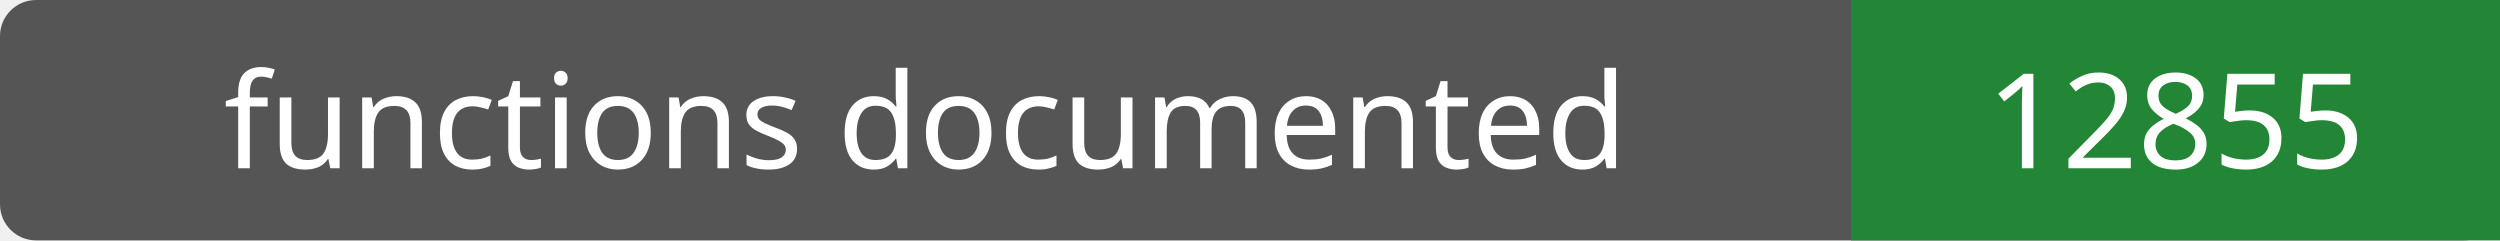
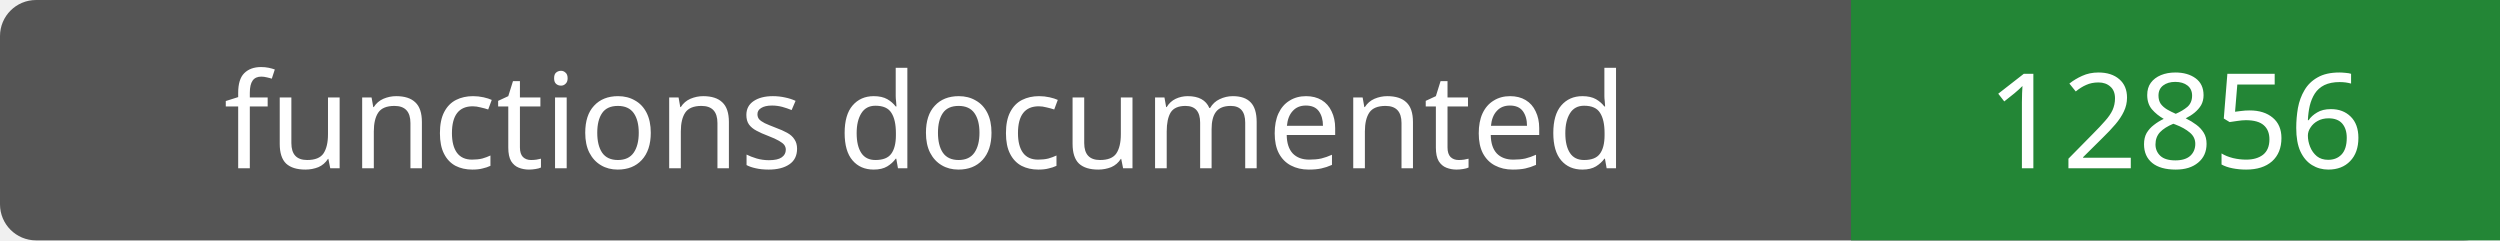
- <svg xmlns="http://www.w3.org/2000/svg" width="208" height="20" role="img" aria-label="functions documented: 12855">
+ <svg xmlns="http://www.w3.org/2000/svg" width="208" height="20" role="img" aria-label="functions documented: 12856">
  <rect width="208" height="20" rx="3" fill="#555" />
  <path fill="#238636" d="M154 0h54v20H154z" />
  <g fill="#fff" text-anchor="middle" font-family="Verdana,sans-serif" font-size="11">
    <text x="77.0" y="14">functions documented</text>
-     <text x="181.0" y="14">12855</text>
+     <text x="181.0" y="14">12856</text>
  </g>
</svg>
